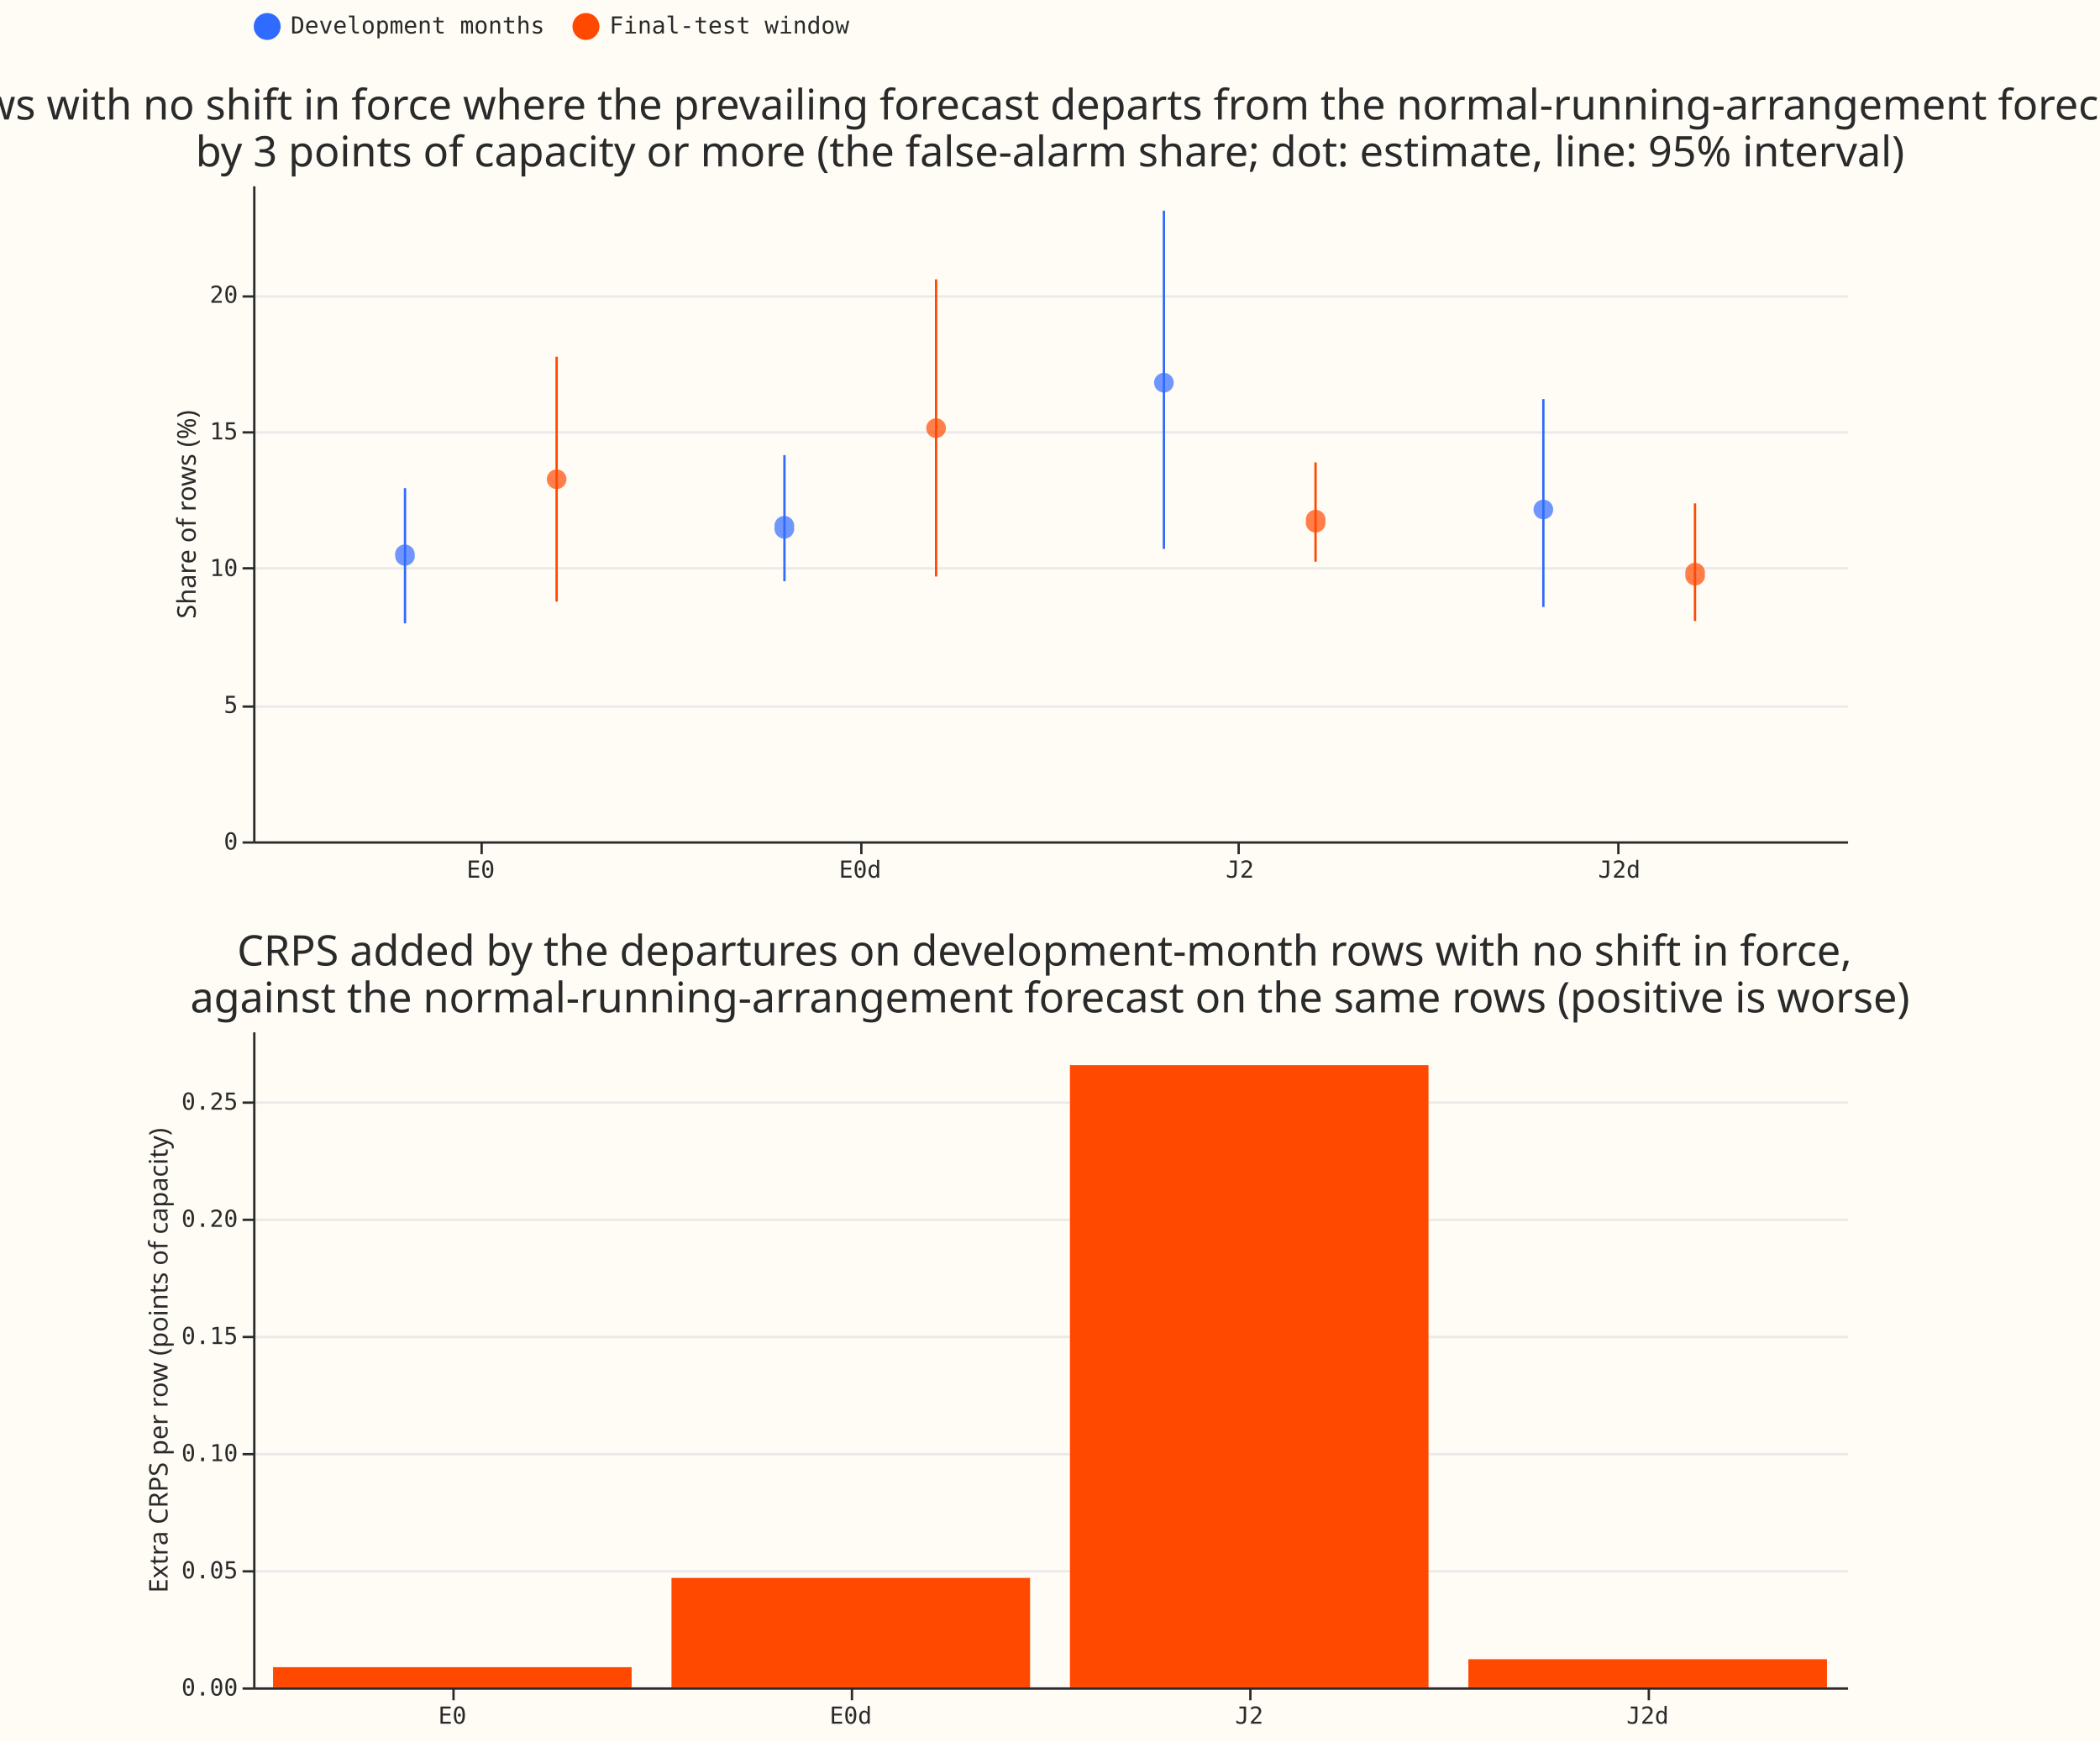
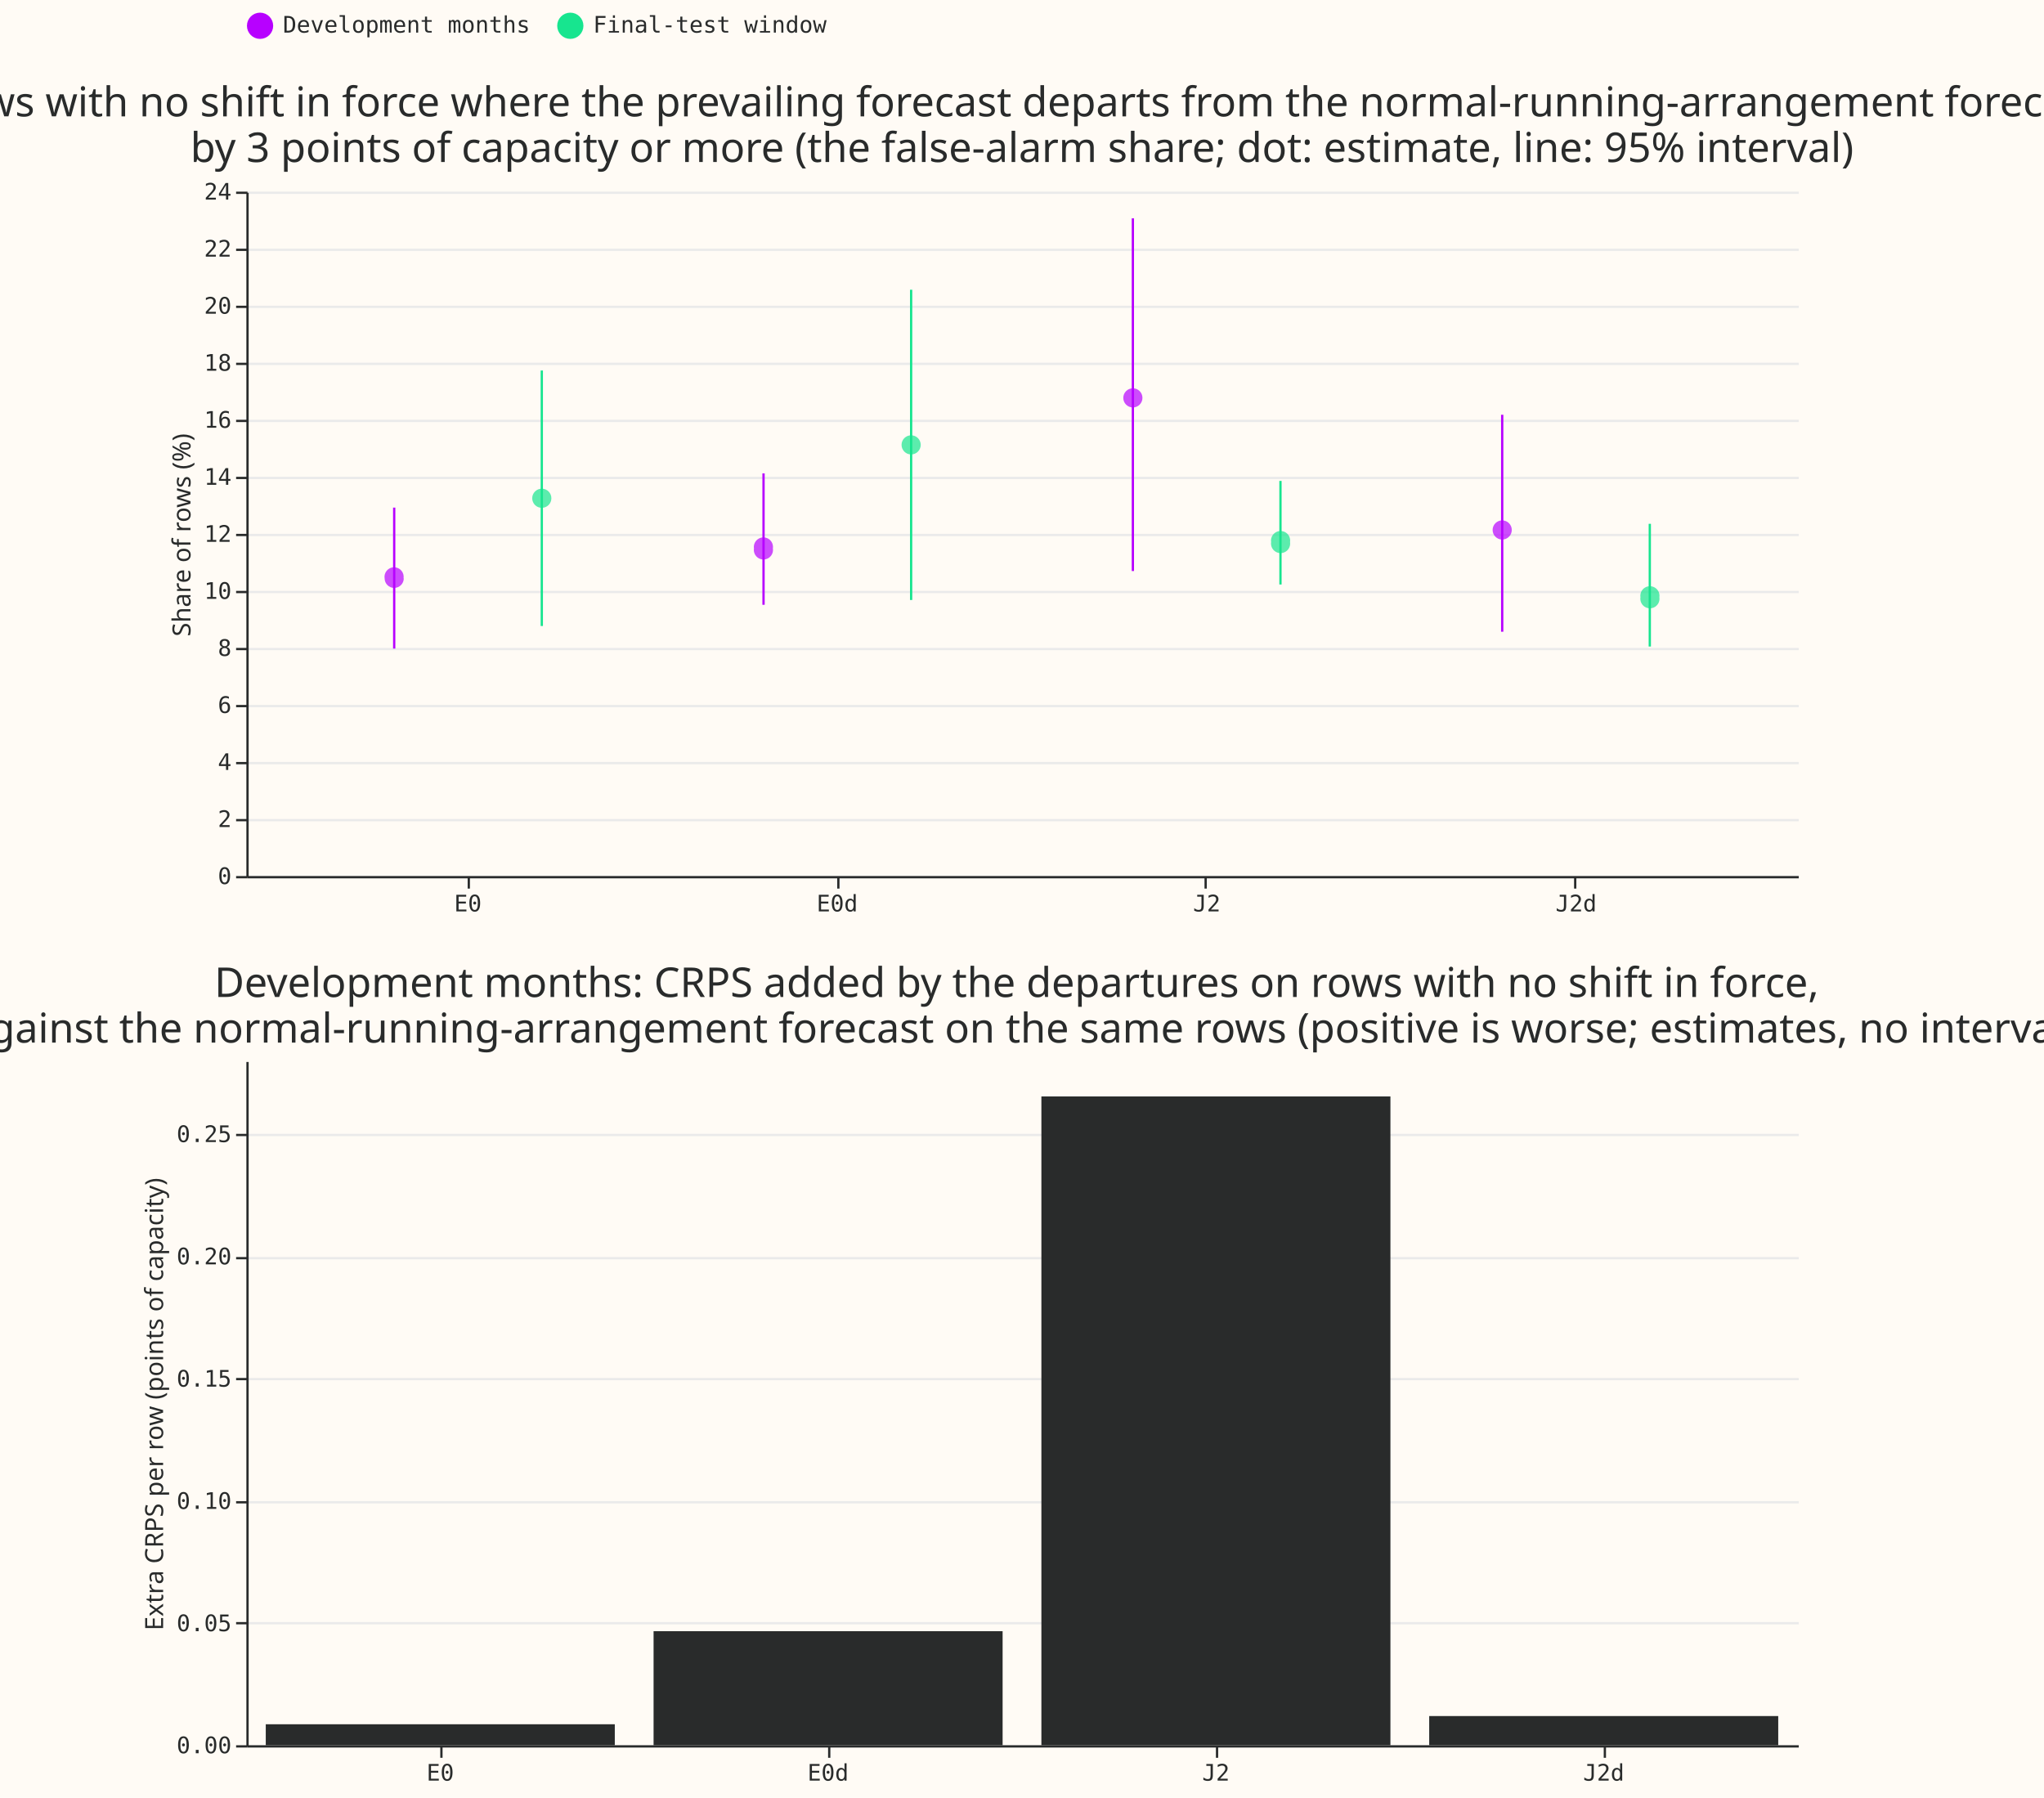
- <svg xmlns="http://www.w3.org/2000/svg" width="896" height="743" class="marks" viewBox="0 0 896 743">
-   <path fill="#fffbf5" d="M0 0h896v743H0z" />
+ <svg xmlns="http://www.w3.org/2000/svg" width="896" height="788" class="marks" viewBox="0 0 896 788">
+   <path fill="#fffbf5" d="M0 0h896v788H0z" />
  <g fill="none" stroke-miterlimit="10" aria-roledescription="group mark container" class="mark-group role-frame root">
-     <path d="M108 79h680z" aria-hidden="true" class="background" />
+     <path d="M108 84h680z" aria-hidden="true" class="background" />
    <g aria-roledescription="group mark container" class="mark-group role-scope concat_0_group">
-       <path fill="#fffbf5" d="M108.5 79.5h680v280h-680Z" aria-hidden="true" class="background" />
+       <path fill="#fffbf5" d="M108.5 84.5h680v300h-680Z" aria-hidden="true" class="background" />
      <g aria-hidden="true" class="mark-group role-axis">
-         <path stroke="#eaeaea" d="M108.5 359.5h680m-680-58h680m-680-59h680m-680-58h680m-680-58h680" class="mark-rule role-axis-grid" pointer-events="none" />
+         <path stroke="#eaeaea" d="M108.5 384.5h680m-680-25h680m-680-25h680m-680-25h680m-680-25h680m-680-25h680m-680-25h680m-680-25h680m-680-25h680m-680-25h680m-680-25h680m-680-25h680m-680-25h680" class="mark-rule role-axis-grid" pointer-events="none" />
      </g>
      <g aria-label="X-axis for a discrete scale with 4 values: E0, E0d, J2, J2d" aria-roledescription="axis" class="mark-group role-axis" pointer-events="none">
-         <path stroke="#292b2b" d="M205.5 359.5v5m162-5v5m161-5v5m162-5v5" class="mark-rule role-axis-tick" />
+         <path stroke="#292b2b" d="M205.5 384.5v5m162-5v5m161-5v5m162-5v5" class="mark-rule role-axis-tick" />
        <g fill="#292b2b" class="mark-text role-axis-label" font-family="Matter Semi Mono, Roboto Mono, monospace" font-size="10" text-anchor="middle">
-           <text transform="translate(205.1 374.5)">E0</text>
-           <text transform="translate(367 374.5)">E0d</text>
-           <text transform="translate(529 374.5)">J2</text>
-           <text transform="translate(690.9 374.5)">J2d</text>
+           <text transform="translate(205.1 399.5)">E0</text>
+           <text transform="translate(367 399.5)">E0d</text>
+           <text transform="translate(529 399.5)">J2</text>
+           <text transform="translate(690.9 399.5)">J2d</text>
        </g>
-         <path stroke="#292b2b" d="M108.5 359.5h680" class="mark-rule role-axis-domain" />
+         <path stroke="#292b2b" d="M108.5 384.5h680" class="mark-rule role-axis-domain" />
      </g>
      <g aria-label="Y-axis titled 'Share of rows (%)' for a linear scale with values from 0 to 24" aria-roledescription="axis" class="mark-group role-axis" pointer-events="none">
-         <path stroke="#292b2b" d="M108.5 359.5h-5m5-58h-5m5-59h-5m5-58h-5m5-58h-5" class="mark-rule role-axis-tick" />
+         <path stroke="#292b2b" d="M108.5 384.5h-5m5-25h-5m5-25h-5m5-25h-5m5-25h-5m5-25h-5m5-25h-5m5-25h-5m5-25h-5m5-25h-5m5-25h-5m5-25h-5m5-25h-5" class="mark-rule role-axis-tick" />
        <g fill="#292b2b" class="mark-text role-axis-label" font-family="Matter Semi Mono, Roboto Mono, monospace" font-size="10" text-anchor="end">
-           <text transform="translate(101.5 362.5)">0</text>
-           <text transform="translate(101.5 304.2)">5</text>
-           <text transform="translate(101.5 245.8)">10</text>
-           <text transform="translate(101.5 187.5)">15</text>
-           <text transform="translate(101.5 129.2)">20</text>
+           <text transform="translate(101.5 387.5)">0</text>
+           <text transform="translate(101.5 362.5)">2</text>
+           <text transform="translate(101.5 337.5)">4</text>
+           <text transform="translate(101.5 312.5)">6</text>
+           <text transform="translate(101.5 287.5)">8</text>
+           <text transform="translate(101.5 262.5)">10</text>
+           <text transform="translate(101.5 237.5)">12</text>
+           <text transform="translate(101.5 212.5)">14</text>
+           <text transform="translate(101.5 187.5)">16</text>
+           <text transform="translate(101.5 162.5)">18</text>
+           <text transform="translate(101.5 137.5)">20</text>
+           <text transform="translate(101.5 112.5)">22</text>
+           <text transform="translate(101.5 87.5)">24</text>
        </g>
-         <path stroke="#292b2b" d="M108.5 359.5v-280" class="mark-rule role-axis-domain" />
-         <text fill="#292b2b" class="mark-text role-axis-title" font-family="Matter XH, DM Sans, sans-serif" font-size="11" text-anchor="middle" transform="rotate(-90 151.5 68)">Share of rows (%)</text>
+         <path stroke="#292b2b" d="M108.5 384.5v-300" class="mark-rule role-axis-domain" />
+         <text fill="#292b2b" class="mark-text role-axis-title" font-family="Matter XH, DM Sans, sans-serif" font-size="11" text-anchor="middle" transform="rotate(-90 159 75.5)">Share of rows (%)</text>
      </g>
      <g aria-roledescription="rule mark container" class="mark-rule role-mark concat_0_layer_0_marks">
-         <path stroke="#306bff" d="M172.8 266v-57.7" aria-label="arm: E0; lo: 7.97499340841; hi: 12.9199156982; period: Development months" aria-roledescription="rule mark" />
-         <path stroke="#ff4901" d="M237.5 256.7V152.2" aria-label="arm: E0; lo: 8.76879953833; hi: 17.7266241347; period: Final-test window" aria-roledescription="rule mark" />
-         <path stroke="#306bff" d="M334.7 248v-53.8" aria-label="arm: E0d; lo: 9.51095231367; hi: 14.119692364; period: Development months" aria-roledescription="rule mark" />
-         <path stroke="#ff4901" d="M399.4 246V119.2" aria-label="arm: E0d; lo: 9.68536904215; hi: 20.5518343377; period: Final-test window" aria-roledescription="rule mark" />
-         <path stroke="#306bff" d="M496.6 234.2V89.9" aria-label="arm: J2; lo: 10.698941346; hi: 23.0686322643; period: Development months" aria-roledescription="rule mark" />
-         <path stroke="#ff4901" d="M561.3 239.7v-42.4" aria-label="arm: J2; lo: 10.2230034508; hi: 13.8580987329; period: Final-test window" aria-roledescription="rule mark" />
-         <path stroke="#306bff" d="M658.5 259v-88.7" aria-label="arm: J2d; lo: 8.57143234768; hi: 16.1781702967; period: Development months" aria-roledescription="rule mark" />
-         <path stroke="#ff4901" d="M723.2 265v-50.2" aria-label="arm: J2d; lo: 8.04920562013; hi: 12.3566242821; period: Final-test window" aria-roledescription="rule mark" />
+         <path stroke="#b701ff" d="M172.8 284.3v-61.8" aria-label="arm: E0; lo: 7.97499340841; hi: 12.9199156982; period: Development months" aria-roledescription="rule mark" />
+         <path stroke="#17e58f" d="M237.5 274.4v-112" aria-label="arm: E0; lo: 8.76879953833; hi: 17.7266241347; period: Final-test window" aria-roledescription="rule mark" />
+         <path stroke="#b701ff" d="M334.7 265.1v-57.6" aria-label="arm: E0d; lo: 9.51095231367; hi: 14.119692364; period: Development months" aria-roledescription="rule mark" />
+         <path stroke="#17e58f" d="M399.4 263V127" aria-label="arm: E0d; lo: 9.68536904215; hi: 20.5518343377; period: Final-test window" aria-roledescription="rule mark" />
+         <path stroke="#b701ff" d="M496.6 250.3V95.7" aria-label="arm: J2; lo: 10.698941346; hi: 23.0686322643; period: Development months" aria-roledescription="rule mark" />
+         <path stroke="#17e58f" d="M561.3 256.2v-45.4" aria-label="arm: J2; lo: 10.2230034508; hi: 13.8580987329; period: Final-test window" aria-roledescription="rule mark" />
+         <path stroke="#b701ff" d="M658.5 276.9v-95.1" aria-label="arm: J2d; lo: 8.57143234768; hi: 16.1781702967; period: Development months" aria-roledescription="rule mark" />
+         <path stroke="#17e58f" d="M723.2 283.4v-53.8" aria-label="arm: J2d; lo: 8.04920562013; hi: 12.3566242821; period: Final-test window" aria-roledescription="rule mark" />
      </g>
      <g aria-roledescription="symbol mark container" class="mark-symbol role-mark concat_0_layer_1_marks">
-         <path fill="#306bff" d="M177 237.2a4.2 4.2 0 1 1-8.4 0 4.2 4.2 0 1 1 8.3 0" aria-label="arm: E0; Share of rows (%): 10.4421456474; period: Development months" aria-roledescription="point" opacity=".7" />
-         <path fill="#ff4901" d="M241.7 204.5a4.2 4.2 0 1 1-8.4 0 4.2 4.2 0 1 1 8.4 0" aria-label="arm: E0; Share of rows (%): 13.2448087303; period: Final-test window" aria-roledescription="point" opacity=".7" />
-         <path fill="#306bff" d="M338.8 225a4.2 4.2 0 1 1-8.3 0 4.2 4.2 0 1 1 8.3 0" aria-label="arm: E0d; Share of rows (%): 11.488071487; period: Development months" aria-roledescription="point" opacity=".7" />
-         <path fill="#ff4901" d="M403.6 182.7a4.2 4.2 0 1 1-8.4 0 4.2 4.2 0 1 1 8.4 0" aria-label="arm: E0d; Share of rows (%): 15.1150800198; period: Final-test window" aria-roledescription="point" opacity=".7" />
-         <path fill="#306bff" d="M500.8 163.3a4.2 4.2 0 1 1-8.4 0 4.2 4.2 0 1 1 8.4 0" aria-label="arm: J2; Share of rows (%): 16.7718922426; period: Development months" aria-roledescription="point" opacity=".7" />
-         <path fill="#ff4901" d="M565.5 222.4a4.2 4.2 0 1 1-8.3 0 4.2 4.2 0 1 1 8.3 0" aria-label="arm: J2; Share of rows (%): 11.7101138426; period: Final-test window" aria-roledescription="point" opacity=".7" />
-         <path fill="#306bff" d="M662.7 217.4a4.2 4.2 0 1 1-8.4 0 4.2 4.2 0 1 1 8.4 0" aria-label="arm: J2d; Share of rows (%): 12.1344928571; period: Development months" aria-roledescription="point" opacity=".7" />
-         <path fill="#ff4901" d="M727.4 245a4.2 4.2 0 1 1-8.3 0 4.2 4.2 0 1 1 8.3 0" aria-label="arm: J2d; Share of rows (%): 9.77340490725; period: Final-test window" aria-roledescription="point" opacity=".7" />
+         <path fill="#b701ff" d="M177 253.5a4.2 4.2 0 1 1-8.4 0 4.2 4.2 0 1 1 8.3 0" aria-label="arm: E0; Share of rows (%): 10.4421456474; period: Development months" aria-roledescription="point" opacity=".7" />
+         <path fill="#17e58f" d="M241.7 218.4a4.2 4.2 0 1 1-8.4 0 4.2 4.2 0 1 1 8.4 0" aria-label="arm: E0; Share of rows (%): 13.2448087303; period: Final-test window" aria-roledescription="point" opacity=".7" />
+         <path fill="#b701ff" d="M338.8 240.4a4.2 4.2 0 1 1-8.3 0 4.2 4.2 0 1 1 8.3 0" aria-label="arm: E0d; Share of rows (%): 11.488071487; period: Development months" aria-roledescription="point" opacity=".7" />
+         <path fill="#17e58f" d="M403.6 195a4.2 4.2 0 1 1-8.4 0 4.2 4.2 0 1 1 8.4 0" aria-label="arm: E0d; Share of rows (%): 15.1150800198; period: Final-test window" aria-roledescription="point" opacity=".7" />
+         <path fill="#b701ff" d="M500.8 174.4a4.2 4.2 0 1 1-8.4 0 4.2 4.2 0 1 1 8.4 0" aria-label="arm: J2; Share of rows (%): 16.7718922426; period: Development months" aria-roledescription="point" opacity=".7" />
+         <path fill="#17e58f" d="M565.5 237.6a4.2 4.2 0 1 1-8.3 0 4.2 4.2 0 1 1 8.3 0" aria-label="arm: J2; Share of rows (%): 11.7101138426; period: Final-test window" aria-roledescription="point" opacity=".7" />
+         <path fill="#b701ff" d="M662.7 232.3a4.2 4.2 0 1 1-8.4 0 4.2 4.2 0 1 1 8.4 0" aria-label="arm: J2d; Share of rows (%): 12.1344928571; period: Development months" aria-roledescription="point" opacity=".7" />
+         <path fill="#17e58f" d="M727.4 261.8a4.2 4.2 0 1 1-8.3 0 4.2 4.2 0 1 1 8.3 0" aria-label="arm: J2d; Share of rows (%): 9.77340490725; period: Final-test window" aria-roledescription="point" opacity=".7" />
      </g>
      <g class="mark-group role-title">
        <text fill="#292b2b" aria-label="Title text 'Rows with no shift in force where the prevailing forecast departs from the normal-running-arrangement forecast by 3 points of capacity or more (the false-alarm share; dot: estimate, line: 95% interval)'" aria-roledescription="title" class="mark-text role-title-text" font-family="Matter XH, DM Sans, sans-serif" font-size="18" pointer-events="none" text-anchor="middle" transform="translate(448 51)">
          <tspan>Rows with no shift in force where the prevailing forecast departs from the normal-running-arrangement forecast</tspan>
          <tspan x="0" dy="20">by 3 points of capacity or more (the false-alarm share; dot: estimate, line: 95% interval)</tspan>
        </text>
      </g>
    </g>
    <g aria-roledescription="group mark container" class="mark-group role-scope concat_1_group">
-       <path fill="#fffbf5" d="M108.5 440.5h680v280h-680Z" aria-hidden="true" class="background" />
+       <path fill="#fffbf5" d="M108.5 465.5h680v300h-680Z" aria-hidden="true" class="background" />
      <g aria-hidden="true" class="mark-group role-axis">
-         <path stroke="#eaeaea" d="M108.5 720.5h680m-680-50h680m-680-50h680m-680-50h680m-680-50h680m-680-50h680" class="mark-rule role-axis-grid" pointer-events="none" />
+         <path stroke="#eaeaea" d="M108.5 765.5h680m-680-54h680m-680-53h680m-680-54h680m-680-53h680m-680-54h680" class="mark-rule role-axis-grid" pointer-events="none" />
      </g>
      <g aria-label="X-axis for a discrete scale with 4 values: E0, E0d, J2, J2d" aria-roledescription="axis" class="mark-group role-axis" pointer-events="none">
-         <path stroke="#292b2b" d="M193.5 720.5v5m170-5v5m170-5v5m170-5v5" class="mark-rule role-axis-tick" />
+         <path stroke="#292b2b" d="M193.5 765.5v5m170-5v5m170-5v5m170-5v5" class="mark-rule role-axis-tick" />
        <g fill="#292b2b" class="mark-text role-axis-label" font-family="Matter Semi Mono, Roboto Mono, monospace" font-size="10" text-anchor="middle">
-           <text transform="translate(193 735.5)">E0</text>
-           <text transform="translate(363 735.5)">E0d</text>
-           <text transform="translate(533 735.5)">J2</text>
-           <text transform="translate(703 735.5)">J2d</text>
+           <text transform="translate(193 780.5)">E0</text>
+           <text transform="translate(363 780.5)">E0d</text>
+           <text transform="translate(533 780.5)">J2</text>
+           <text transform="translate(703 780.5)">J2d</text>
        </g>
-         <path stroke="#292b2b" d="M108.5 720.5h680" class="mark-rule role-axis-domain" />
+         <path stroke="#292b2b" d="M108.5 765.5h680" class="mark-rule role-axis-domain" />
      </g>
      <g aria-label="Y-axis titled 'Extra CRPS per row (points of capacity)' for a linear scale with values from 0.00 to 0.28" aria-roledescription="axis" class="mark-group role-axis" pointer-events="none">
-         <path stroke="#292b2b" d="M108.5 720.5h-5m5-50h-5m5-50h-5m5-50h-5m5-50h-5m5-50h-5" class="mark-rule role-axis-tick" />
+         <path stroke="#292b2b" d="M108.5 765.5h-5m5-54h-5m5-53h-5m5-54h-5m5-53h-5m5-54h-5" class="mark-rule role-axis-tick" />
        <g fill="#292b2b" class="mark-text role-axis-label" font-family="Matter Semi Mono, Roboto Mono, monospace" font-size="10" text-anchor="end">
-           <text transform="translate(101.5 723.5)">0.00</text>
-           <text transform="translate(101.5 673.5)">0.05</text>
-           <text transform="translate(101.5 623.5)">0.10</text>
-           <text transform="translate(101.5 573.5)">0.15</text>
-           <text transform="translate(101.5 523.5)">0.20</text>
-           <text transform="translate(101.5 473.5)">0.25</text>
+           <text transform="translate(101.5 768.5)">0.00</text>
+           <text transform="translate(101.5 715)">0.05</text>
+           <text transform="translate(101.5 661.4)">0.10</text>
+           <text transform="translate(101.5 607.8)">0.15</text>
+           <text transform="translate(101.5 554.2)">0.20</text>
+           <text transform="translate(101.5 500.6)">0.25</text>
        </g>
-         <path stroke="#292b2b" d="M108.5 720.5v-280" class="mark-rule role-axis-domain" />
-         <text fill="#292b2b" class="mark-text role-axis-title" font-family="Matter XH, DM Sans, sans-serif" font-size="11" text-anchor="middle" transform="rotate(-90 326 254.5)">Extra CRPS per row (points of capacity)</text>
+         <path stroke="#292b2b" d="M108.5 765.5v-300" class="mark-rule role-axis-domain" />
+         <text fill="#292b2b" class="mark-text role-axis-title" font-family="Matter XH, DM Sans, sans-serif" font-size="11" text-anchor="middle" transform="rotate(-90 343.5 272)">Extra CRPS per row (points of capacity)</text>
      </g>
-       <g fill="#ff4901" aria-roledescription="rect mark container" class="mark-rect role-mark concat_1_marks">
-         <path d="M116.5 711.4h153v8.6h-153Z" aria-label="arm: E0; Extra CRPS per row (points of capacity): 0.0086253478566" aria-roledescription="bar" />
-         <path d="M286.5 673.3h153V720h-153Z" aria-label="arm: E0d; Extra CRPS per row (points of capacity): 0.0466864927808" aria-roledescription="bar" />
-         <path d="M456.5 454.5h153V720h-153Z" aria-label="arm: J2; Extra CRPS per row (points of capacity): 0.265462949315" aria-roledescription="bar" />
-         <path d="M626.5 708h153v12h-153Z" aria-label="arm: J2d; Extra CRPS per row (points of capacity): 0.0119786092237" aria-roledescription="bar" />
+       <g fill="#292b2b" aria-roledescription="rect mark container" class="mark-rect role-mark concat_1_marks">
+         <path d="M116.5 755.8h153v9.2h-153Z" aria-label="arm: E0; Extra CRPS per row (points of capacity): 0.0086253478566" aria-roledescription="bar" />
+         <path d="M286.5 715h153v50h-153Z" aria-label="arm: E0d; Extra CRPS per row (points of capacity): 0.0466864927808" aria-roledescription="bar" />
+         <path d="M456.5 480.6h153V765h-153Z" aria-label="arm: J2; Extra CRPS per row (points of capacity): 0.265462949315" aria-roledescription="bar" />
+         <path d="M626.5 752.2h153V765h-153Z" aria-label="arm: J2d; Extra CRPS per row (points of capacity): 0.0119786092237" aria-roledescription="bar" />
      </g>
      <g class="mark-group role-title">
-         <text fill="#292b2b" aria-label="Title text 'CRPS added by the departures on development-month rows with no shift in force, against the normal-running-arrangement forecast on the same rows (positive is worse)'" aria-roledescription="title" class="mark-text role-title-text" font-family="Matter XH, DM Sans, sans-serif" font-size="18" pointer-events="none" text-anchor="middle" transform="translate(448 412)">
-           <tspan>CRPS added by the departures on development-month rows with no shift in force,</tspan>
-           <tspan x="0" dy="20">against the normal-running-arrangement forecast on the same rows (positive is worse)</tspan>
+         <text fill="#292b2b" aria-label="Title text 'Development months: CRPS added by the departures on rows with no shift in force, against the normal-running-arrangement forecast on the same rows (positive is worse; estimates, no interval)'" aria-roledescription="title" class="mark-text role-title-text" font-family="Matter XH, DM Sans, sans-serif" font-size="18" pointer-events="none" text-anchor="middle" transform="translate(448 437)">
+           <tspan>Development months: CRPS added by the departures on rows with no shift in force,</tspan>
+           <tspan x="0" dy="20">against the normal-running-arrangement forecast on the same rows (positive is worse; estimates, no interval)</tspan>
        </text>
      </g>
    </g>
    <g aria-label="Symbol legend for fill color and stroke color with 2 values: Development months, Final-test window" aria-roledescription="legend" class="mark-group role-legend">
      <path d="M108 5h255v13H108Z" aria-hidden="true" class="background" pointer-events="none" />
      <g class="mark-group role-legend-entry">
        <g aria-roledescription="group mark container" class="mark-group role-scope" pointer-events="none">
          <path d="M108 5.3h124v12.5H108Z" aria-hidden="true" class="background" />
-           <path fill="#306bff" stroke="#306bff" stroke-width="1.5" d="M119 11.3a5 5 0 1 1-10 0 5 5 0 1 1 10 0" class="mark-symbol role-legend-symbol" />
+           <path fill="#b701ff" stroke="#b701ff" stroke-width="1.5" d="M119 11.3a5 5 0 1 1-10 0 5 5 0 1 1 10 0" class="mark-symbol role-legend-symbol" />
          <text fill="#292b2b" class="mark-text role-legend-label" font-family="Matter Semi Mono, Roboto Mono, monospace" font-size="10" transform="translate(124 14.3)">Development months</text>
          <path d="M244 5.3h118v12.5H244Z" aria-hidden="true" class="background" />
-           <path fill="#ff4901" stroke="#ff4901" stroke-width="1.5" d="M255 11.3a5 5 0 1 1-10 0 5 5 0 1 1 10 0" class="mark-symbol role-legend-symbol" />
+           <path fill="#17e58f" stroke="#17e58f" stroke-width="1.5" d="M255 11.3a5 5 0 1 1-10 0 5 5 0 1 1 10 0" class="mark-symbol role-legend-symbol" />
          <text fill="#292b2b" class="mark-text role-legend-label" font-family="Matter Semi Mono, Roboto Mono, monospace" font-size="10" transform="translate(260 14.3)">Final-test window</text>
        </g>
      </g>
    </g>
  </g>
</svg>
